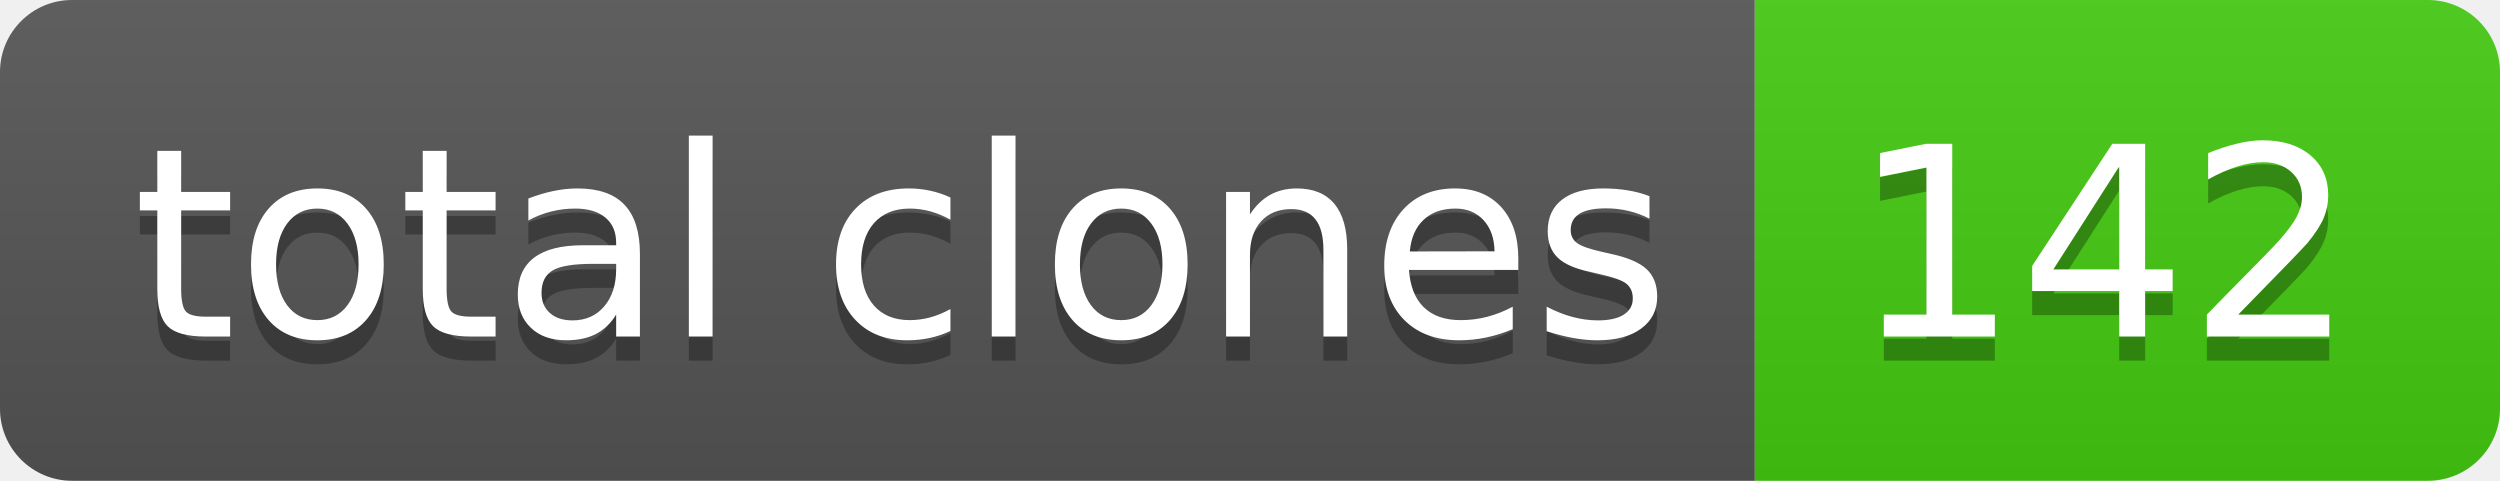
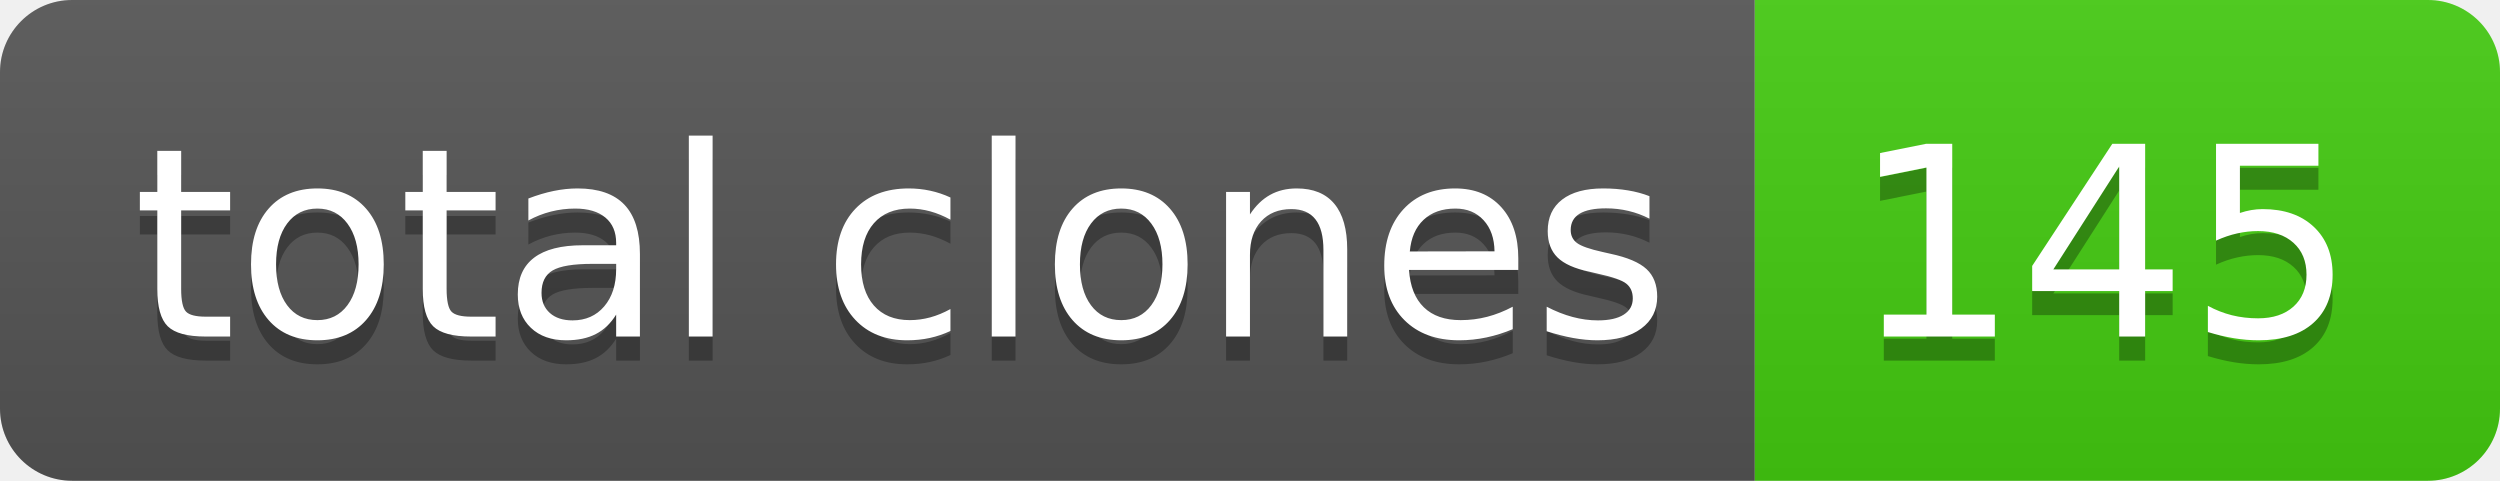
- <svg xmlns="http://www.w3.org/2000/svg" width="104" height="20" role="img" aria-label="total clones: 142">
+ <svg xmlns="http://www.w3.org/2000/svg" width="104" height="20" role="img" aria-label="total clones: 145">
  <linearGradient id="s" x2="0" y2="100%">
    <stop offset="0" stop-color="#bbb" stop-opacity=".1" />
    <stop offset="1" stop-opacity=".1" />
  </linearGradient>
  <clipPath id="r">
    <rect width="104" height="20" rx="3" fill="#fff" />
  </clipPath>
  <g clip-path="url(#r)">
    <rect width="73" height="20" fill="#555" />
    <rect x="73" width="31" height="20" fill="#4c1" />
    <rect width="104" height="20" fill="url(#s)" />
  </g>
  <g fill="#fff" text-anchor="middle" font-family="Verdana,Geneva,DejaVu Sans,sans-serif" text-rendering="geometricPrecision" font-size="110">
    <text aria-hidden="true" x="375" y="150" fill="#010101" fill-opacity=".3" transform="scale(.1)" textLength="630">total clones</text>
    <text x="375" y="140" transform="scale(.1)" fill="#fff" textLength="630">total clones</text>
-     <text aria-hidden="true" x="875" y="150" fill="#010101" fill-opacity=".3" transform="scale(.1)" textLength="210">142</text>
-     <text x="875" y="140" transform="scale(.1)" fill="#fff" textLength="210">142</text>
+     <text aria-hidden="true" x="875" y="150" fill="#010101" fill-opacity=".3" transform="scale(.1)" textLength="210">145</text>
+     <text x="875" y="140" transform="scale(.1)" fill="#fff" textLength="210">145</text>
  </g>
</svg>
